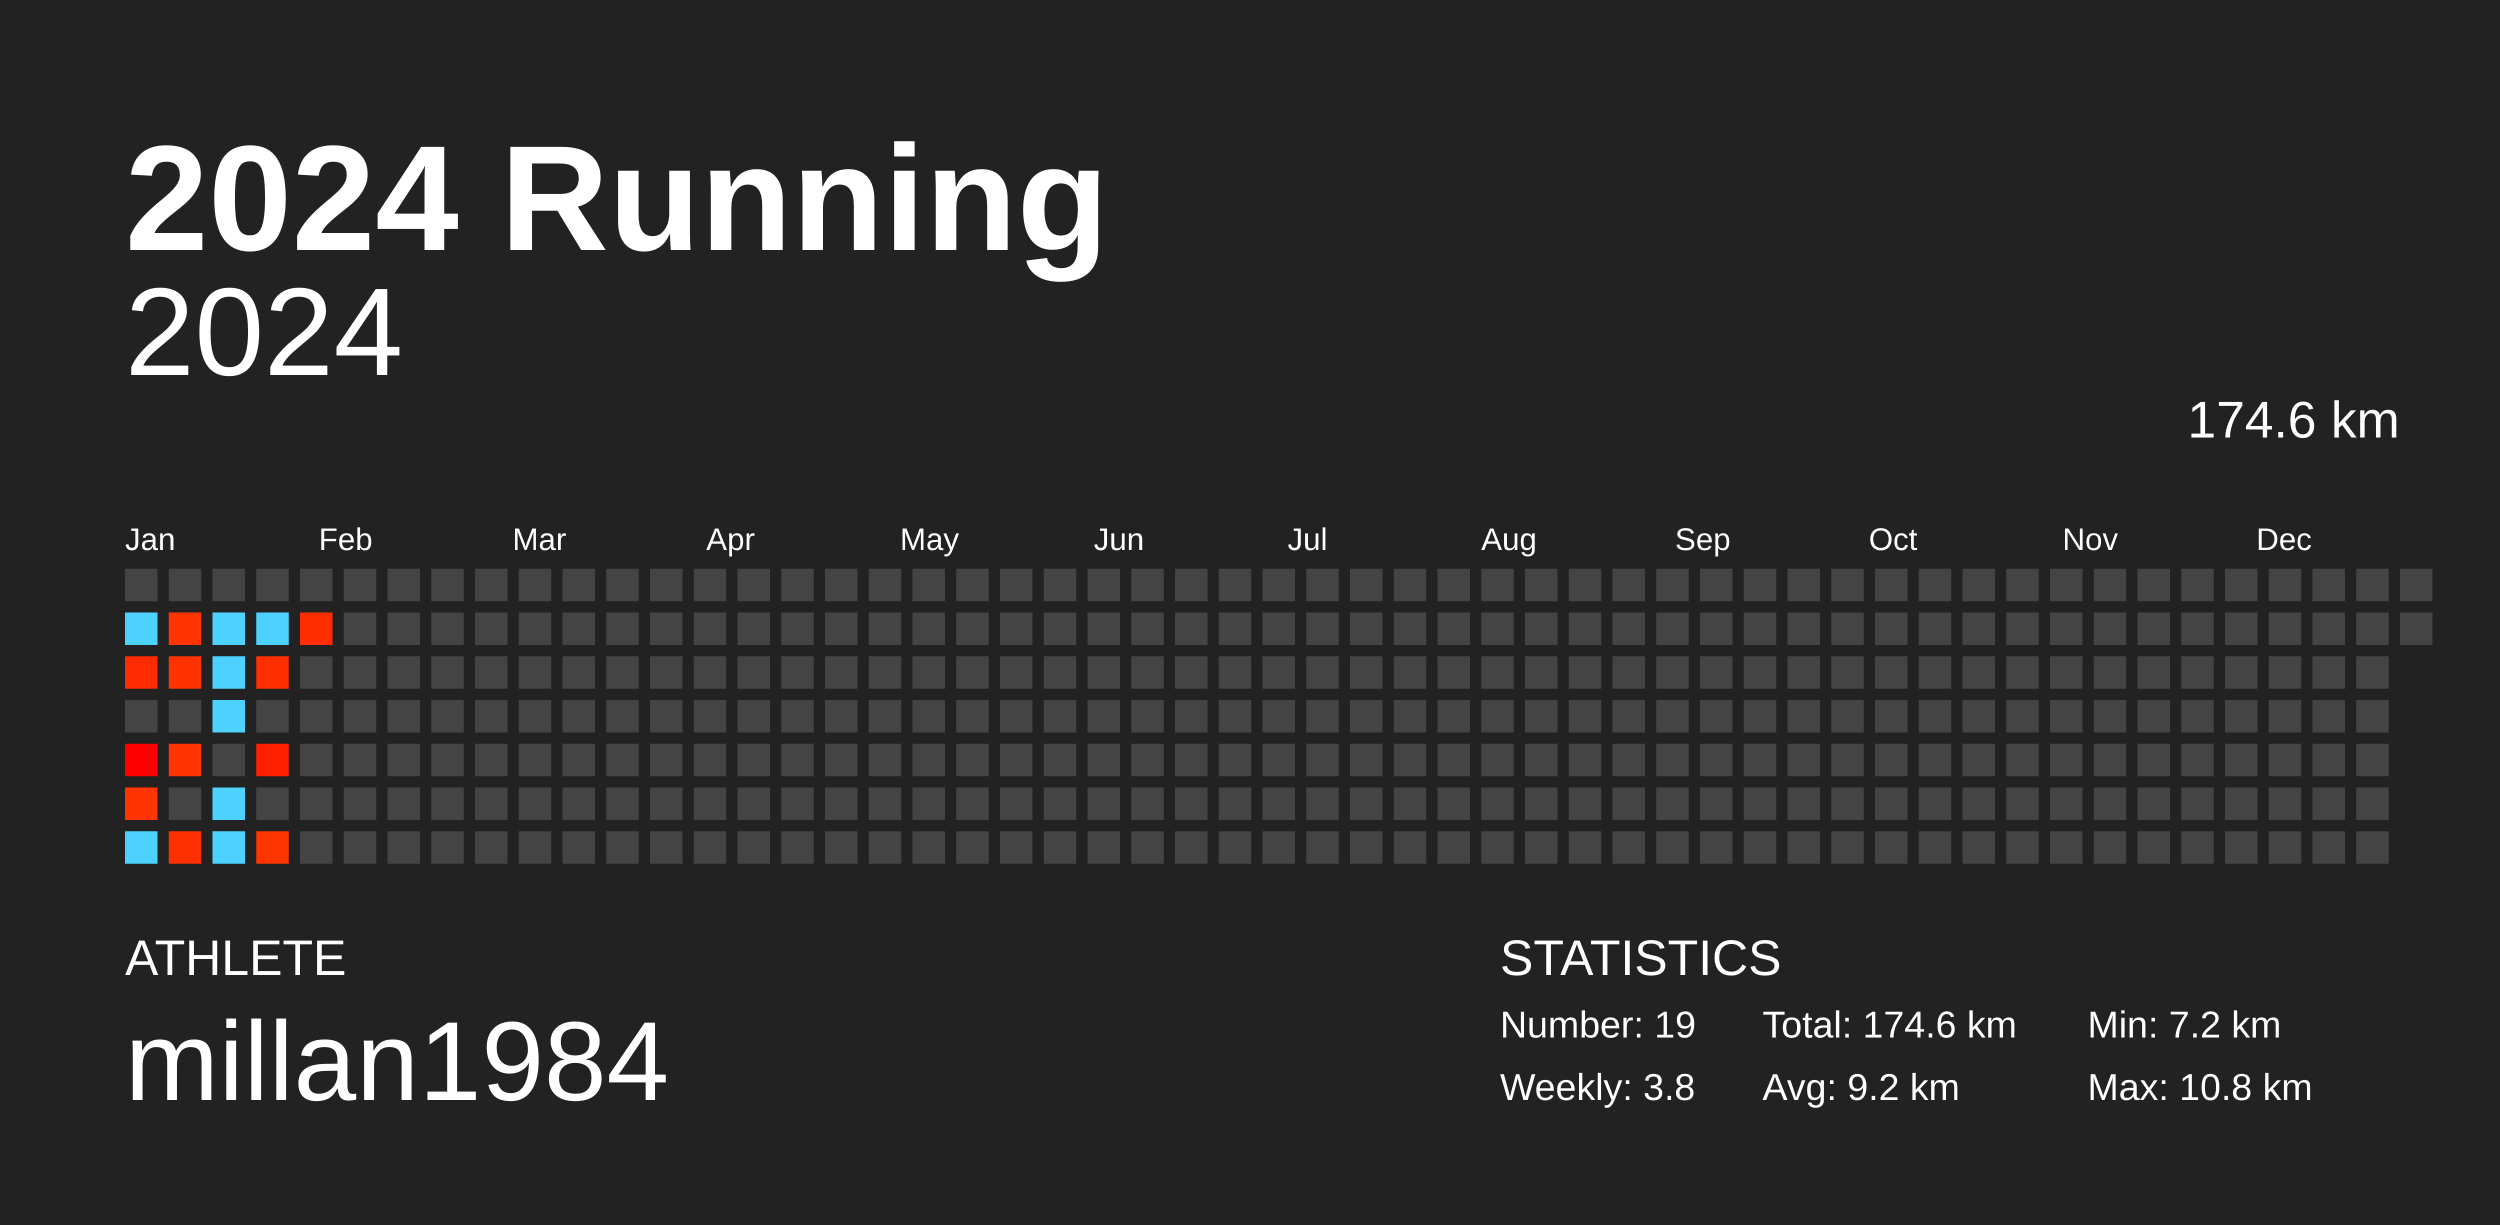
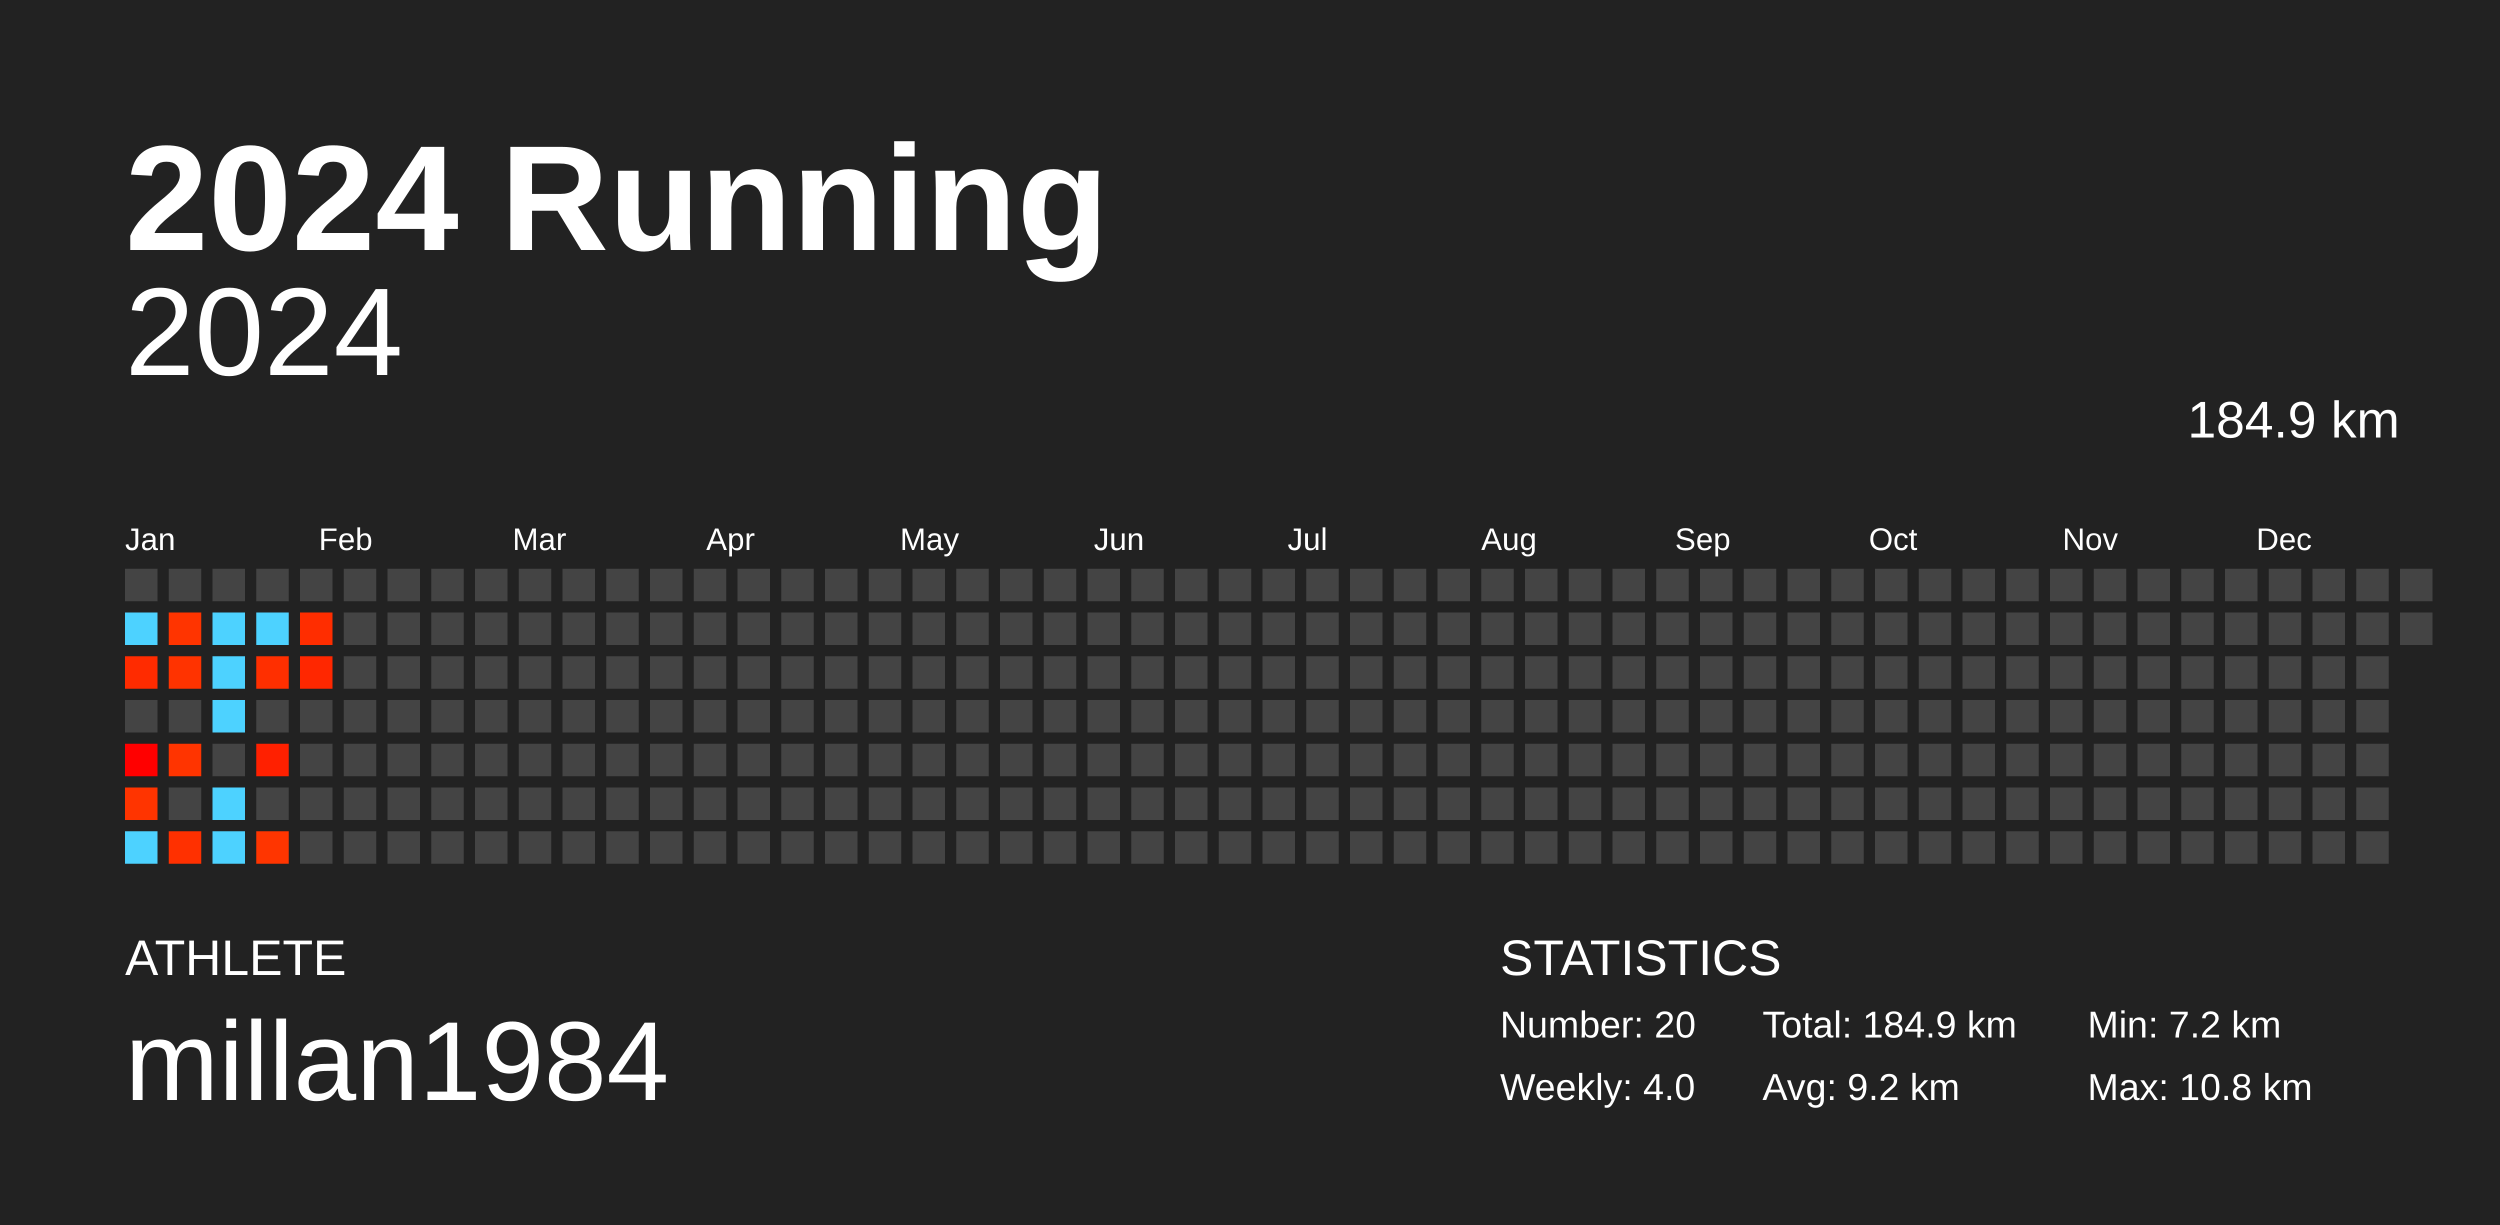
<svg xmlns="http://www.w3.org/2000/svg" baseProfile="full" height="98mm" version="1.1" viewBox="0,0,200,98" width="200mm">
  <defs />
  <rect fill="#222222" height="98" width="200" x="0" y="0" />
  <text fill="#FFFFFF" style="font-size:12px; font-family:Arial; font-weight:bold;" x="10" y="20">2024 Running</text>
  <text fill="#FFFFFF" style="font-size:4px; font-family:Arial" x="10" y="78">ATHLETE</text>
  <text fill="#FFFFFF" style="font-size:9px; font-family:Arial" x="10" y="88">millan1984</text>
  <text fill="#FFFFFF" style="font-size:4px; font-family:Arial" x="120" y="78">STATISTICS</text>
-   <text fill="#FFFFFF" style="font-size:3px; font-family:Arial" x="120" y="83">Number: 19</text>
-   <text fill="#FFFFFF" style="font-size:3px; font-family:Arial" x="120" y="88">Weekly: 3.8</text>
-   <text fill="#FFFFFF" style="font-size:3px; font-family:Arial" x="141" y="83">Total: 174.6 km</text>
+   <text fill="#FFFFFF" style="font-size:3px; font-family:Arial" x="120" y="83">Number: 20</text>
+   <text fill="#FFFFFF" style="font-size:3px; font-family:Arial" x="120" y="88">Weekly: 4.0</text>
+   <text fill="#FFFFFF" style="font-size:3px; font-family:Arial" x="141" y="83">Total: 184.9 km</text>
  <text fill="#FFFFFF" style="font-size:3px; font-family:Arial" x="141" y="88">Avg: 9.2 km</text>
  <text fill="#FFFFFF" style="font-size:3px; font-family:Arial" x="167" y="83">Min: 7.2 km</text>
  <text fill="#FFFFFF" style="font-size:3px; font-family:Arial" x="167" y="88">Max: 10.8 km</text>
  <text alignment-baseline="hanging" fill="#FFFFFF" style="font-size:10.0px; font-family:Arial;" x="10" y="30">2024</text>
-   <text alignment-baseline="hanging" fill="#FFFFFF" style="font-size:4.125px; font-family:Arial;" x="175" y="35">174.6 km</text>
+   <text alignment-baseline="hanging" fill="#FFFFFF" style="font-size:4.125px; font-family:Arial;" x="175" y="35">184.9 km</text>
  <text fill="#FFFFFF" style="font-size:2.5px; font-family:Arial" x="10.0" y="44">Jan</text>
  <text fill="#FFFFFF" style="font-size:2.5px; font-family:Arial" x="25.5" y="44">Feb</text>
  <text fill="#FFFFFF" style="font-size:2.5px; font-family:Arial" x="41.0" y="44">Mar</text>
  <text fill="#FFFFFF" style="font-size:2.5px; font-family:Arial" x="56.5" y="44">Apr</text>
  <text fill="#FFFFFF" style="font-size:2.5px; font-family:Arial" x="72.0" y="44">May</text>
  <text fill="#FFFFFF" style="font-size:2.5px; font-family:Arial" x="87.5" y="44">Jun</text>
  <text fill="#FFFFFF" style="font-size:2.5px; font-family:Arial" x="103.0" y="44">Jul</text>
  <text fill="#FFFFFF" style="font-size:2.5px; font-family:Arial" x="118.5" y="44">Aug</text>
  <text fill="#FFFFFF" style="font-size:2.5px; font-family:Arial" x="134.0" y="44">Sep</text>
  <text fill="#FFFFFF" style="font-size:2.5px; font-family:Arial" x="149.5" y="44">Oct</text>
  <text fill="#FFFFFF" style="font-size:2.5px; font-family:Arial" x="165.0" y="44">Nov</text>
  <text fill="#FFFFFF" style="font-size:2.5px; font-family:Arial" x="180.5" y="44">Dec</text>
  <rect fill="#444444" height="2.6" width="2.6" x="10.0" y="45.5" />
  <rect fill="#4dd2ff" height="2.6" width="2.6" x="10.0" y="49.0" />
  <rect fill="#ff2b00" height="2.6" width="2.6" x="10.0" y="52.5" />
  <rect fill="#444444" height="2.6" width="2.6" x="10.0" y="56.0" />
  <rect fill="#ff0000" height="2.6" width="2.6" x="10.0" y="59.5" />
  <rect fill="#ff3400" height="2.6" width="2.6" x="10.0" y="63.0" />
  <rect fill="#4dd2ff" height="2.6" width="2.6" x="10.0" y="66.5" />
  <rect fill="#444444" height="2.6" width="2.6" x="13.5" y="45.5" />
  <rect fill="#ff3400" height="2.6" width="2.6" x="13.5" y="49.0" />
  <rect fill="#ff3300" height="2.6" width="2.6" x="13.5" y="52.5" />
  <rect fill="#444444" height="2.6" width="2.6" x="13.5" y="56.0" />
  <rect fill="#ff3400" height="2.6" width="2.6" x="13.5" y="59.5" />
  <rect fill="#444444" height="2.6" width="2.6" x="13.5" y="63.0" />
  <rect fill="#ff3000" height="2.6" width="2.6" x="13.5" y="66.5" />
  <rect fill="#444444" height="2.6" width="2.6" x="17.0" y="45.5" />
  <rect fill="#4dd2ff" height="2.6" width="2.6" x="17.0" y="49.0" />
  <rect fill="#4dd2ff" height="2.6" width="2.6" x="17.0" y="52.5" />
  <rect fill="#4dd2ff" height="2.6" width="2.6" x="17.0" y="56.0" />
  <rect fill="#444444" height="2.6" width="2.6" x="17.0" y="59.5" />
  <rect fill="#4dd2ff" height="2.6" width="2.6" x="17.0" y="63.0" />
  <rect fill="#4dd2ff" height="2.6" width="2.6" x="17.0" y="66.5" />
  <rect fill="#444444" height="2.6" width="2.6" x="20.5" y="45.5" />
  <rect fill="#4dd2ff" height="2.6" width="2.6" x="20.5" y="49.0" />
  <rect fill="#ff2f00" height="2.6" width="2.6" x="20.5" y="52.5" />
  <rect fill="#444444" height="2.6" width="2.6" x="20.5" y="56.0" />
  <rect fill="#ff2000" height="2.6" width="2.6" x="20.5" y="59.5" />
  <rect fill="#444444" height="2.6" width="2.6" x="20.5" y="63.0" />
  <rect fill="#ff3500" height="2.6" width="2.6" x="20.5" y="66.5" />
  <rect fill="#444444" height="2.6" width="2.6" x="24.0" y="45.5" />
  <rect fill="#ff2d00" height="2.6" width="2.6" x="24.0" y="49.0" />
-   <rect fill="#444444" height="2.6" width="2.6" x="24.0" y="52.5" />
+   <rect fill="#ff2700" height="2.6" width="2.6" x="24.0" y="52.5" />
  <rect fill="#444444" height="2.6" width="2.6" x="24.0" y="56.0" />
  <rect fill="#444444" height="2.6" width="2.6" x="24.0" y="59.5" />
  <rect fill="#444444" height="2.6" width="2.6" x="24.0" y="63.0" />
  <rect fill="#444444" height="2.6" width="2.6" x="24.0" y="66.5" />
  <rect fill="#444444" height="2.6" width="2.6" x="27.5" y="45.5" />
  <rect fill="#444444" height="2.6" width="2.6" x="27.5" y="49.0" />
  <rect fill="#444444" height="2.6" width="2.6" x="27.5" y="52.5" />
  <rect fill="#444444" height="2.6" width="2.6" x="27.5" y="56.0" />
  <rect fill="#444444" height="2.6" width="2.6" x="27.5" y="59.5" />
  <rect fill="#444444" height="2.6" width="2.6" x="27.5" y="63.0" />
  <rect fill="#444444" height="2.6" width="2.6" x="27.5" y="66.5" />
  <rect fill="#444444" height="2.6" width="2.6" x="31.0" y="45.5" />
  <rect fill="#444444" height="2.6" width="2.6" x="31.0" y="49.0" />
  <rect fill="#444444" height="2.6" width="2.6" x="31.0" y="52.5" />
  <rect fill="#444444" height="2.6" width="2.6" x="31.0" y="56.0" />
  <rect fill="#444444" height="2.6" width="2.6" x="31.0" y="59.5" />
  <rect fill="#444444" height="2.6" width="2.6" x="31.0" y="63.0" />
  <rect fill="#444444" height="2.6" width="2.6" x="31.0" y="66.5" />
  <rect fill="#444444" height="2.6" width="2.6" x="34.5" y="45.5" />
  <rect fill="#444444" height="2.6" width="2.6" x="34.5" y="49.0" />
  <rect fill="#444444" height="2.6" width="2.6" x="34.5" y="52.5" />
  <rect fill="#444444" height="2.6" width="2.6" x="34.5" y="56.0" />
  <rect fill="#444444" height="2.6" width="2.6" x="34.5" y="59.5" />
  <rect fill="#444444" height="2.6" width="2.6" x="34.5" y="63.0" />
  <rect fill="#444444" height="2.6" width="2.6" x="34.5" y="66.5" />
  <rect fill="#444444" height="2.6" width="2.6" x="38.0" y="45.5" />
  <rect fill="#444444" height="2.6" width="2.6" x="38.0" y="49.0" />
  <rect fill="#444444" height="2.6" width="2.6" x="38.0" y="52.5" />
  <rect fill="#444444" height="2.6" width="2.6" x="38.0" y="56.0" />
  <rect fill="#444444" height="2.6" width="2.6" x="38.0" y="59.5" />
  <rect fill="#444444" height="2.6" width="2.6" x="38.0" y="63.0" />
  <rect fill="#444444" height="2.6" width="2.6" x="38.0" y="66.5" />
  <rect fill="#444444" height="2.6" width="2.6" x="41.5" y="45.5" />
  <rect fill="#444444" height="2.6" width="2.6" x="41.5" y="49.0" />
  <rect fill="#444444" height="2.6" width="2.6" x="41.5" y="52.5" />
  <rect fill="#444444" height="2.6" width="2.6" x="41.5" y="56.0" />
  <rect fill="#444444" height="2.6" width="2.6" x="41.5" y="59.5" />
  <rect fill="#444444" height="2.6" width="2.6" x="41.5" y="63.0" />
  <rect fill="#444444" height="2.6" width="2.6" x="41.5" y="66.5" />
  <rect fill="#444444" height="2.6" width="2.6" x="45.0" y="45.5" />
  <rect fill="#444444" height="2.6" width="2.6" x="45.0" y="49.0" />
  <rect fill="#444444" height="2.6" width="2.6" x="45.0" y="52.5" />
  <rect fill="#444444" height="2.6" width="2.6" x="45.0" y="56.0" />
  <rect fill="#444444" height="2.6" width="2.6" x="45.0" y="59.5" />
  <rect fill="#444444" height="2.6" width="2.6" x="45.0" y="63.0" />
  <rect fill="#444444" height="2.6" width="2.6" x="45.0" y="66.5" />
  <rect fill="#444444" height="2.6" width="2.6" x="48.5" y="45.5" />
  <rect fill="#444444" height="2.6" width="2.6" x="48.5" y="49.0" />
  <rect fill="#444444" height="2.6" width="2.6" x="48.5" y="52.5" />
  <rect fill="#444444" height="2.6" width="2.6" x="48.5" y="56.0" />
  <rect fill="#444444" height="2.6" width="2.6" x="48.5" y="59.5" />
  <rect fill="#444444" height="2.6" width="2.6" x="48.5" y="63.0" />
  <rect fill="#444444" height="2.6" width="2.6" x="48.5" y="66.5" />
  <rect fill="#444444" height="2.6" width="2.6" x="52.0" y="45.5" />
  <rect fill="#444444" height="2.6" width="2.6" x="52.0" y="49.0" />
  <rect fill="#444444" height="2.6" width="2.6" x="52.0" y="52.5" />
  <rect fill="#444444" height="2.6" width="2.6" x="52.0" y="56.0" />
  <rect fill="#444444" height="2.6" width="2.6" x="52.0" y="59.5" />
  <rect fill="#444444" height="2.6" width="2.6" x="52.0" y="63.0" />
  <rect fill="#444444" height="2.6" width="2.6" x="52.0" y="66.5" />
  <rect fill="#444444" height="2.6" width="2.6" x="55.5" y="45.5" />
  <rect fill="#444444" height="2.6" width="2.6" x="55.5" y="49.0" />
  <rect fill="#444444" height="2.6" width="2.6" x="55.5" y="52.5" />
  <rect fill="#444444" height="2.6" width="2.6" x="55.5" y="56.0" />
  <rect fill="#444444" height="2.6" width="2.6" x="55.5" y="59.5" />
  <rect fill="#444444" height="2.6" width="2.6" x="55.5" y="63.0" />
  <rect fill="#444444" height="2.6" width="2.6" x="55.5" y="66.5" />
  <rect fill="#444444" height="2.6" width="2.6" x="59.0" y="45.5" />
  <rect fill="#444444" height="2.6" width="2.6" x="59.0" y="49.0" />
  <rect fill="#444444" height="2.6" width="2.6" x="59.0" y="52.5" />
  <rect fill="#444444" height="2.6" width="2.6" x="59.0" y="56.0" />
  <rect fill="#444444" height="2.6" width="2.6" x="59.0" y="59.5" />
  <rect fill="#444444" height="2.6" width="2.6" x="59.0" y="63.0" />
  <rect fill="#444444" height="2.6" width="2.6" x="59.0" y="66.5" />
  <rect fill="#444444" height="2.6" width="2.6" x="62.5" y="45.5" />
  <rect fill="#444444" height="2.6" width="2.6" x="62.5" y="49.0" />
  <rect fill="#444444" height="2.6" width="2.6" x="62.5" y="52.5" />
  <rect fill="#444444" height="2.6" width="2.6" x="62.5" y="56.0" />
  <rect fill="#444444" height="2.6" width="2.6" x="62.5" y="59.5" />
  <rect fill="#444444" height="2.6" width="2.6" x="62.5" y="63.0" />
  <rect fill="#444444" height="2.6" width="2.6" x="62.5" y="66.5" />
  <rect fill="#444444" height="2.6" width="2.6" x="66.0" y="45.5" />
  <rect fill="#444444" height="2.6" width="2.6" x="66.0" y="49.0" />
  <rect fill="#444444" height="2.6" width="2.6" x="66.0" y="52.5" />
  <rect fill="#444444" height="2.6" width="2.6" x="66.0" y="56.0" />
  <rect fill="#444444" height="2.6" width="2.6" x="66.0" y="59.5" />
  <rect fill="#444444" height="2.6" width="2.6" x="66.0" y="63.0" />
  <rect fill="#444444" height="2.6" width="2.6" x="66.0" y="66.5" />
  <rect fill="#444444" height="2.6" width="2.6" x="69.5" y="45.5" />
  <rect fill="#444444" height="2.6" width="2.6" x="69.5" y="49.0" />
  <rect fill="#444444" height="2.6" width="2.6" x="69.5" y="52.5" />
  <rect fill="#444444" height="2.6" width="2.6" x="69.5" y="56.0" />
  <rect fill="#444444" height="2.6" width="2.6" x="69.5" y="59.5" />
  <rect fill="#444444" height="2.6" width="2.6" x="69.5" y="63.0" />
  <rect fill="#444444" height="2.6" width="2.6" x="69.5" y="66.5" />
  <rect fill="#444444" height="2.6" width="2.6" x="73.0" y="45.5" />
  <rect fill="#444444" height="2.6" width="2.6" x="73.0" y="49.0" />
  <rect fill="#444444" height="2.6" width="2.6" x="73.0" y="52.5" />
  <rect fill="#444444" height="2.6" width="2.6" x="73.0" y="56.0" />
  <rect fill="#444444" height="2.6" width="2.6" x="73.0" y="59.5" />
  <rect fill="#444444" height="2.6" width="2.6" x="73.0" y="63.0" />
  <rect fill="#444444" height="2.6" width="2.6" x="73.0" y="66.5" />
  <rect fill="#444444" height="2.6" width="2.6" x="76.5" y="45.5" />
  <rect fill="#444444" height="2.6" width="2.6" x="76.5" y="49.0" />
  <rect fill="#444444" height="2.6" width="2.6" x="76.5" y="52.5" />
  <rect fill="#444444" height="2.6" width="2.6" x="76.5" y="56.0" />
  <rect fill="#444444" height="2.6" width="2.6" x="76.5" y="59.5" />
  <rect fill="#444444" height="2.6" width="2.6" x="76.5" y="63.0" />
  <rect fill="#444444" height="2.6" width="2.6" x="76.5" y="66.5" />
  <rect fill="#444444" height="2.6" width="2.6" x="80.0" y="45.5" />
  <rect fill="#444444" height="2.6" width="2.6" x="80.0" y="49.0" />
  <rect fill="#444444" height="2.6" width="2.6" x="80.0" y="52.5" />
  <rect fill="#444444" height="2.6" width="2.6" x="80.0" y="56.0" />
  <rect fill="#444444" height="2.6" width="2.6" x="80.0" y="59.5" />
  <rect fill="#444444" height="2.6" width="2.6" x="80.0" y="63.0" />
  <rect fill="#444444" height="2.6" width="2.6" x="80.0" y="66.5" />
  <rect fill="#444444" height="2.6" width="2.6" x="83.5" y="45.5" />
  <rect fill="#444444" height="2.6" width="2.6" x="83.5" y="49.0" />
  <rect fill="#444444" height="2.6" width="2.6" x="83.5" y="52.5" />
  <rect fill="#444444" height="2.6" width="2.6" x="83.5" y="56.0" />
  <rect fill="#444444" height="2.6" width="2.6" x="83.5" y="59.5" />
  <rect fill="#444444" height="2.6" width="2.6" x="83.5" y="63.0" />
  <rect fill="#444444" height="2.6" width="2.6" x="83.5" y="66.5" />
  <rect fill="#444444" height="2.6" width="2.6" x="87.0" y="45.5" />
  <rect fill="#444444" height="2.6" width="2.6" x="87.0" y="49.0" />
  <rect fill="#444444" height="2.6" width="2.6" x="87.0" y="52.5" />
  <rect fill="#444444" height="2.6" width="2.6" x="87.0" y="56.0" />
  <rect fill="#444444" height="2.6" width="2.6" x="87.0" y="59.5" />
  <rect fill="#444444" height="2.6" width="2.6" x="87.0" y="63.0" />
  <rect fill="#444444" height="2.6" width="2.6" x="87.0" y="66.5" />
  <rect fill="#444444" height="2.6" width="2.6" x="90.5" y="45.5" />
  <rect fill="#444444" height="2.6" width="2.6" x="90.5" y="49.0" />
  <rect fill="#444444" height="2.6" width="2.6" x="90.5" y="52.5" />
  <rect fill="#444444" height="2.6" width="2.6" x="90.5" y="56.0" />
  <rect fill="#444444" height="2.6" width="2.6" x="90.5" y="59.5" />
  <rect fill="#444444" height="2.6" width="2.6" x="90.5" y="63.0" />
  <rect fill="#444444" height="2.6" width="2.6" x="90.5" y="66.5" />
  <rect fill="#444444" height="2.6" width="2.6" x="94.0" y="45.5" />
  <rect fill="#444444" height="2.6" width="2.6" x="94.0" y="49.0" />
  <rect fill="#444444" height="2.6" width="2.6" x="94.0" y="52.5" />
  <rect fill="#444444" height="2.6" width="2.6" x="94.0" y="56.0" />
  <rect fill="#444444" height="2.6" width="2.6" x="94.0" y="59.5" />
  <rect fill="#444444" height="2.6" width="2.6" x="94.0" y="63.0" />
  <rect fill="#444444" height="2.6" width="2.6" x="94.0" y="66.5" />
  <rect fill="#444444" height="2.6" width="2.6" x="97.5" y="45.5" />
  <rect fill="#444444" height="2.6" width="2.6" x="97.5" y="49.0" />
  <rect fill="#444444" height="2.6" width="2.6" x="97.5" y="52.5" />
  <rect fill="#444444" height="2.6" width="2.6" x="97.5" y="56.0" />
  <rect fill="#444444" height="2.6" width="2.6" x="97.5" y="59.5" />
  <rect fill="#444444" height="2.6" width="2.6" x="97.5" y="63.0" />
  <rect fill="#444444" height="2.6" width="2.6" x="97.5" y="66.5" />
  <rect fill="#444444" height="2.6" width="2.6" x="101.0" y="45.5" />
  <rect fill="#444444" height="2.6" width="2.6" x="101.0" y="49.0" />
  <rect fill="#444444" height="2.6" width="2.6" x="101.0" y="52.5" />
  <rect fill="#444444" height="2.6" width="2.6" x="101.0" y="56.0" />
  <rect fill="#444444" height="2.6" width="2.6" x="101.0" y="59.5" />
  <rect fill="#444444" height="2.6" width="2.6" x="101.0" y="63.0" />
  <rect fill="#444444" height="2.6" width="2.6" x="101.0" y="66.5" />
  <rect fill="#444444" height="2.6" width="2.6" x="104.5" y="45.5" />
  <rect fill="#444444" height="2.6" width="2.6" x="104.5" y="49.0" />
  <rect fill="#444444" height="2.6" width="2.6" x="104.5" y="52.5" />
  <rect fill="#444444" height="2.6" width="2.6" x="104.5" y="56.0" />
  <rect fill="#444444" height="2.6" width="2.6" x="104.5" y="59.5" />
  <rect fill="#444444" height="2.6" width="2.6" x="104.5" y="63.0" />
  <rect fill="#444444" height="2.6" width="2.6" x="104.5" y="66.5" />
  <rect fill="#444444" height="2.6" width="2.6" x="108.0" y="45.5" />
  <rect fill="#444444" height="2.6" width="2.6" x="108.0" y="49.0" />
  <rect fill="#444444" height="2.6" width="2.6" x="108.0" y="52.5" />
  <rect fill="#444444" height="2.6" width="2.6" x="108.0" y="56.0" />
  <rect fill="#444444" height="2.6" width="2.6" x="108.0" y="59.5" />
  <rect fill="#444444" height="2.6" width="2.6" x="108.0" y="63.0" />
  <rect fill="#444444" height="2.6" width="2.6" x="108.0" y="66.5" />
  <rect fill="#444444" height="2.6" width="2.6" x="111.5" y="45.5" />
  <rect fill="#444444" height="2.6" width="2.6" x="111.5" y="49.0" />
  <rect fill="#444444" height="2.6" width="2.6" x="111.5" y="52.5" />
  <rect fill="#444444" height="2.6" width="2.6" x="111.5" y="56.0" />
  <rect fill="#444444" height="2.6" width="2.6" x="111.5" y="59.5" />
  <rect fill="#444444" height="2.6" width="2.6" x="111.5" y="63.0" />
  <rect fill="#444444" height="2.6" width="2.6" x="111.5" y="66.5" />
  <rect fill="#444444" height="2.6" width="2.6" x="115.0" y="45.5" />
  <rect fill="#444444" height="2.6" width="2.6" x="115.0" y="49.0" />
  <rect fill="#444444" height="2.6" width="2.6" x="115.0" y="52.5" />
  <rect fill="#444444" height="2.6" width="2.6" x="115.0" y="56.0" />
  <rect fill="#444444" height="2.6" width="2.6" x="115.0" y="59.5" />
  <rect fill="#444444" height="2.6" width="2.6" x="115.0" y="63.0" />
  <rect fill="#444444" height="2.6" width="2.6" x="115.0" y="66.5" />
  <rect fill="#444444" height="2.6" width="2.6" x="118.5" y="45.5" />
  <rect fill="#444444" height="2.6" width="2.6" x="118.5" y="49.0" />
  <rect fill="#444444" height="2.6" width="2.6" x="118.5" y="52.5" />
  <rect fill="#444444" height="2.6" width="2.6" x="118.5" y="56.0" />
  <rect fill="#444444" height="2.6" width="2.6" x="118.5" y="59.5" />
  <rect fill="#444444" height="2.6" width="2.6" x="118.5" y="63.0" />
  <rect fill="#444444" height="2.6" width="2.6" x="118.5" y="66.5" />
  <rect fill="#444444" height="2.6" width="2.6" x="122.0" y="45.5" />
  <rect fill="#444444" height="2.6" width="2.6" x="122.0" y="49.0" />
  <rect fill="#444444" height="2.6" width="2.6" x="122.0" y="52.5" />
  <rect fill="#444444" height="2.6" width="2.6" x="122.0" y="56.0" />
  <rect fill="#444444" height="2.6" width="2.6" x="122.0" y="59.5" />
  <rect fill="#444444" height="2.6" width="2.6" x="122.0" y="63.0" />
  <rect fill="#444444" height="2.6" width="2.6" x="122.0" y="66.5" />
  <rect fill="#444444" height="2.6" width="2.6" x="125.5" y="45.5" />
  <rect fill="#444444" height="2.6" width="2.6" x="125.5" y="49.0" />
  <rect fill="#444444" height="2.6" width="2.6" x="125.5" y="52.5" />
  <rect fill="#444444" height="2.6" width="2.6" x="125.5" y="56.0" />
  <rect fill="#444444" height="2.6" width="2.6" x="125.5" y="59.5" />
  <rect fill="#444444" height="2.6" width="2.6" x="125.5" y="63.0" />
  <rect fill="#444444" height="2.6" width="2.6" x="125.5" y="66.5" />
  <rect fill="#444444" height="2.6" width="2.6" x="129.0" y="45.5" />
  <rect fill="#444444" height="2.6" width="2.6" x="129.0" y="49.0" />
  <rect fill="#444444" height="2.6" width="2.6" x="129.0" y="52.5" />
  <rect fill="#444444" height="2.6" width="2.6" x="129.0" y="56.0" />
  <rect fill="#444444" height="2.6" width="2.6" x="129.0" y="59.5" />
  <rect fill="#444444" height="2.6" width="2.6" x="129.0" y="63.0" />
  <rect fill="#444444" height="2.6" width="2.6" x="129.0" y="66.5" />
  <rect fill="#444444" height="2.6" width="2.6" x="132.5" y="45.5" />
  <rect fill="#444444" height="2.6" width="2.6" x="132.5" y="49.0" />
  <rect fill="#444444" height="2.6" width="2.6" x="132.5" y="52.5" />
  <rect fill="#444444" height="2.6" width="2.6" x="132.5" y="56.0" />
  <rect fill="#444444" height="2.6" width="2.6" x="132.5" y="59.5" />
  <rect fill="#444444" height="2.6" width="2.6" x="132.5" y="63.0" />
  <rect fill="#444444" height="2.6" width="2.6" x="132.5" y="66.5" />
  <rect fill="#444444" height="2.6" width="2.6" x="136.0" y="45.5" />
  <rect fill="#444444" height="2.6" width="2.6" x="136.0" y="49.0" />
  <rect fill="#444444" height="2.6" width="2.6" x="136.0" y="52.5" />
  <rect fill="#444444" height="2.6" width="2.6" x="136.0" y="56.0" />
  <rect fill="#444444" height="2.6" width="2.6" x="136.0" y="59.5" />
  <rect fill="#444444" height="2.6" width="2.6" x="136.0" y="63.0" />
  <rect fill="#444444" height="2.6" width="2.6" x="136.0" y="66.5" />
  <rect fill="#444444" height="2.6" width="2.6" x="139.5" y="45.5" />
  <rect fill="#444444" height="2.6" width="2.6" x="139.5" y="49.0" />
  <rect fill="#444444" height="2.6" width="2.6" x="139.5" y="52.5" />
  <rect fill="#444444" height="2.6" width="2.6" x="139.5" y="56.0" />
  <rect fill="#444444" height="2.6" width="2.6" x="139.5" y="59.5" />
  <rect fill="#444444" height="2.6" width="2.6" x="139.5" y="63.0" />
  <rect fill="#444444" height="2.6" width="2.6" x="139.5" y="66.5" />
  <rect fill="#444444" height="2.6" width="2.6" x="143.0" y="45.5" />
  <rect fill="#444444" height="2.6" width="2.6" x="143.0" y="49.0" />
  <rect fill="#444444" height="2.6" width="2.6" x="143.0" y="52.5" />
  <rect fill="#444444" height="2.6" width="2.6" x="143.0" y="56.0" />
  <rect fill="#444444" height="2.6" width="2.6" x="143.0" y="59.5" />
  <rect fill="#444444" height="2.6" width="2.6" x="143.0" y="63.0" />
  <rect fill="#444444" height="2.6" width="2.6" x="143.0" y="66.5" />
  <rect fill="#444444" height="2.6" width="2.6" x="146.5" y="45.5" />
  <rect fill="#444444" height="2.6" width="2.6" x="146.5" y="49.0" />
  <rect fill="#444444" height="2.6" width="2.6" x="146.5" y="52.5" />
  <rect fill="#444444" height="2.6" width="2.6" x="146.5" y="56.0" />
  <rect fill="#444444" height="2.6" width="2.6" x="146.5" y="59.5" />
  <rect fill="#444444" height="2.6" width="2.6" x="146.5" y="63.0" />
  <rect fill="#444444" height="2.6" width="2.6" x="146.5" y="66.5" />
  <rect fill="#444444" height="2.6" width="2.6" x="150.0" y="45.5" />
  <rect fill="#444444" height="2.6" width="2.6" x="150.0" y="49.0" />
  <rect fill="#444444" height="2.6" width="2.6" x="150.0" y="52.5" />
  <rect fill="#444444" height="2.6" width="2.6" x="150.0" y="56.0" />
  <rect fill="#444444" height="2.6" width="2.6" x="150.0" y="59.5" />
  <rect fill="#444444" height="2.6" width="2.6" x="150.0" y="63.0" />
  <rect fill="#444444" height="2.6" width="2.6" x="150.0" y="66.5" />
  <rect fill="#444444" height="2.6" width="2.6" x="153.5" y="45.5" />
  <rect fill="#444444" height="2.6" width="2.6" x="153.5" y="49.0" />
  <rect fill="#444444" height="2.6" width="2.6" x="153.5" y="52.5" />
  <rect fill="#444444" height="2.6" width="2.6" x="153.5" y="56.0" />
  <rect fill="#444444" height="2.6" width="2.6" x="153.5" y="59.5" />
  <rect fill="#444444" height="2.6" width="2.6" x="153.5" y="63.0" />
  <rect fill="#444444" height="2.6" width="2.6" x="153.5" y="66.5" />
  <rect fill="#444444" height="2.6" width="2.6" x="157.0" y="45.5" />
  <rect fill="#444444" height="2.6" width="2.6" x="157.0" y="49.0" />
  <rect fill="#444444" height="2.6" width="2.6" x="157.0" y="52.5" />
  <rect fill="#444444" height="2.6" width="2.6" x="157.0" y="56.0" />
  <rect fill="#444444" height="2.6" width="2.6" x="157.0" y="59.5" />
  <rect fill="#444444" height="2.6" width="2.6" x="157.0" y="63.0" />
  <rect fill="#444444" height="2.6" width="2.6" x="157.0" y="66.5" />
  <rect fill="#444444" height="2.6" width="2.6" x="160.5" y="45.5" />
  <rect fill="#444444" height="2.6" width="2.6" x="160.5" y="49.0" />
  <rect fill="#444444" height="2.6" width="2.6" x="160.5" y="52.5" />
  <rect fill="#444444" height="2.6" width="2.6" x="160.5" y="56.0" />
  <rect fill="#444444" height="2.6" width="2.6" x="160.5" y="59.5" />
  <rect fill="#444444" height="2.6" width="2.6" x="160.5" y="63.0" />
  <rect fill="#444444" height="2.6" width="2.6" x="160.5" y="66.5" />
  <rect fill="#444444" height="2.6" width="2.6" x="164.0" y="45.5" />
  <rect fill="#444444" height="2.6" width="2.6" x="164.0" y="49.0" />
  <rect fill="#444444" height="2.6" width="2.6" x="164.0" y="52.5" />
  <rect fill="#444444" height="2.6" width="2.6" x="164.0" y="56.0" />
  <rect fill="#444444" height="2.6" width="2.6" x="164.0" y="59.5" />
  <rect fill="#444444" height="2.6" width="2.6" x="164.0" y="63.0" />
  <rect fill="#444444" height="2.6" width="2.6" x="164.0" y="66.5" />
  <rect fill="#444444" height="2.6" width="2.6" x="167.5" y="45.5" />
  <rect fill="#444444" height="2.6" width="2.6" x="167.5" y="49.0" />
  <rect fill="#444444" height="2.6" width="2.6" x="167.5" y="52.5" />
  <rect fill="#444444" height="2.6" width="2.6" x="167.5" y="56.0" />
  <rect fill="#444444" height="2.6" width="2.6" x="167.5" y="59.5" />
  <rect fill="#444444" height="2.6" width="2.6" x="167.5" y="63.0" />
  <rect fill="#444444" height="2.6" width="2.6" x="167.5" y="66.5" />
  <rect fill="#444444" height="2.6" width="2.6" x="171.0" y="45.5" />
  <rect fill="#444444" height="2.6" width="2.6" x="171.0" y="49.0" />
  <rect fill="#444444" height="2.6" width="2.6" x="171.0" y="52.5" />
  <rect fill="#444444" height="2.6" width="2.6" x="171.0" y="56.0" />
  <rect fill="#444444" height="2.6" width="2.6" x="171.0" y="59.5" />
  <rect fill="#444444" height="2.6" width="2.6" x="171.0" y="63.0" />
  <rect fill="#444444" height="2.6" width="2.6" x="171.0" y="66.5" />
  <rect fill="#444444" height="2.6" width="2.6" x="174.5" y="45.5" />
  <rect fill="#444444" height="2.6" width="2.6" x="174.5" y="49.0" />
  <rect fill="#444444" height="2.6" width="2.6" x="174.5" y="52.5" />
  <rect fill="#444444" height="2.6" width="2.6" x="174.5" y="56.0" />
  <rect fill="#444444" height="2.6" width="2.6" x="174.5" y="59.5" />
  <rect fill="#444444" height="2.6" width="2.6" x="174.5" y="63.0" />
  <rect fill="#444444" height="2.6" width="2.6" x="174.5" y="66.5" />
  <rect fill="#444444" height="2.6" width="2.6" x="178.0" y="45.5" />
  <rect fill="#444444" height="2.6" width="2.6" x="178.0" y="49.0" />
  <rect fill="#444444" height="2.6" width="2.6" x="178.0" y="52.5" />
  <rect fill="#444444" height="2.6" width="2.6" x="178.0" y="56.0" />
  <rect fill="#444444" height="2.6" width="2.6" x="178.0" y="59.5" />
  <rect fill="#444444" height="2.6" width="2.6" x="178.0" y="63.0" />
  <rect fill="#444444" height="2.6" width="2.6" x="178.0" y="66.5" />
  <rect fill="#444444" height="2.6" width="2.6" x="181.5" y="45.5" />
  <rect fill="#444444" height="2.6" width="2.6" x="181.5" y="49.0" />
  <rect fill="#444444" height="2.6" width="2.6" x="181.5" y="52.5" />
  <rect fill="#444444" height="2.6" width="2.6" x="181.5" y="56.0" />
  <rect fill="#444444" height="2.6" width="2.6" x="181.5" y="59.5" />
  <rect fill="#444444" height="2.6" width="2.6" x="181.5" y="63.0" />
  <rect fill="#444444" height="2.6" width="2.6" x="181.5" y="66.5" />
  <rect fill="#444444" height="2.6" width="2.6" x="185.0" y="45.5" />
  <rect fill="#444444" height="2.6" width="2.6" x="185.0" y="49.0" />
  <rect fill="#444444" height="2.6" width="2.6" x="185.0" y="52.5" />
  <rect fill="#444444" height="2.6" width="2.6" x="185.0" y="56.0" />
  <rect fill="#444444" height="2.6" width="2.6" x="185.0" y="59.5" />
  <rect fill="#444444" height="2.6" width="2.6" x="185.0" y="63.0" />
  <rect fill="#444444" height="2.6" width="2.6" x="185.0" y="66.5" />
  <rect fill="#444444" height="2.6" width="2.6" x="188.5" y="45.5" />
  <rect fill="#444444" height="2.6" width="2.6" x="188.5" y="49.0" />
  <rect fill="#444444" height="2.6" width="2.6" x="188.5" y="52.5" />
  <rect fill="#444444" height="2.6" width="2.6" x="188.5" y="56.0" />
  <rect fill="#444444" height="2.6" width="2.6" x="188.5" y="59.5" />
  <rect fill="#444444" height="2.6" width="2.6" x="188.5" y="63.0" />
  <rect fill="#444444" height="2.6" width="2.6" x="188.5" y="66.5" />
  <rect fill="#444444" height="2.6" width="2.6" x="192.0" y="45.5" />
  <rect fill="#444444" height="2.6" width="2.6" x="192.0" y="49.0" />
</svg>
